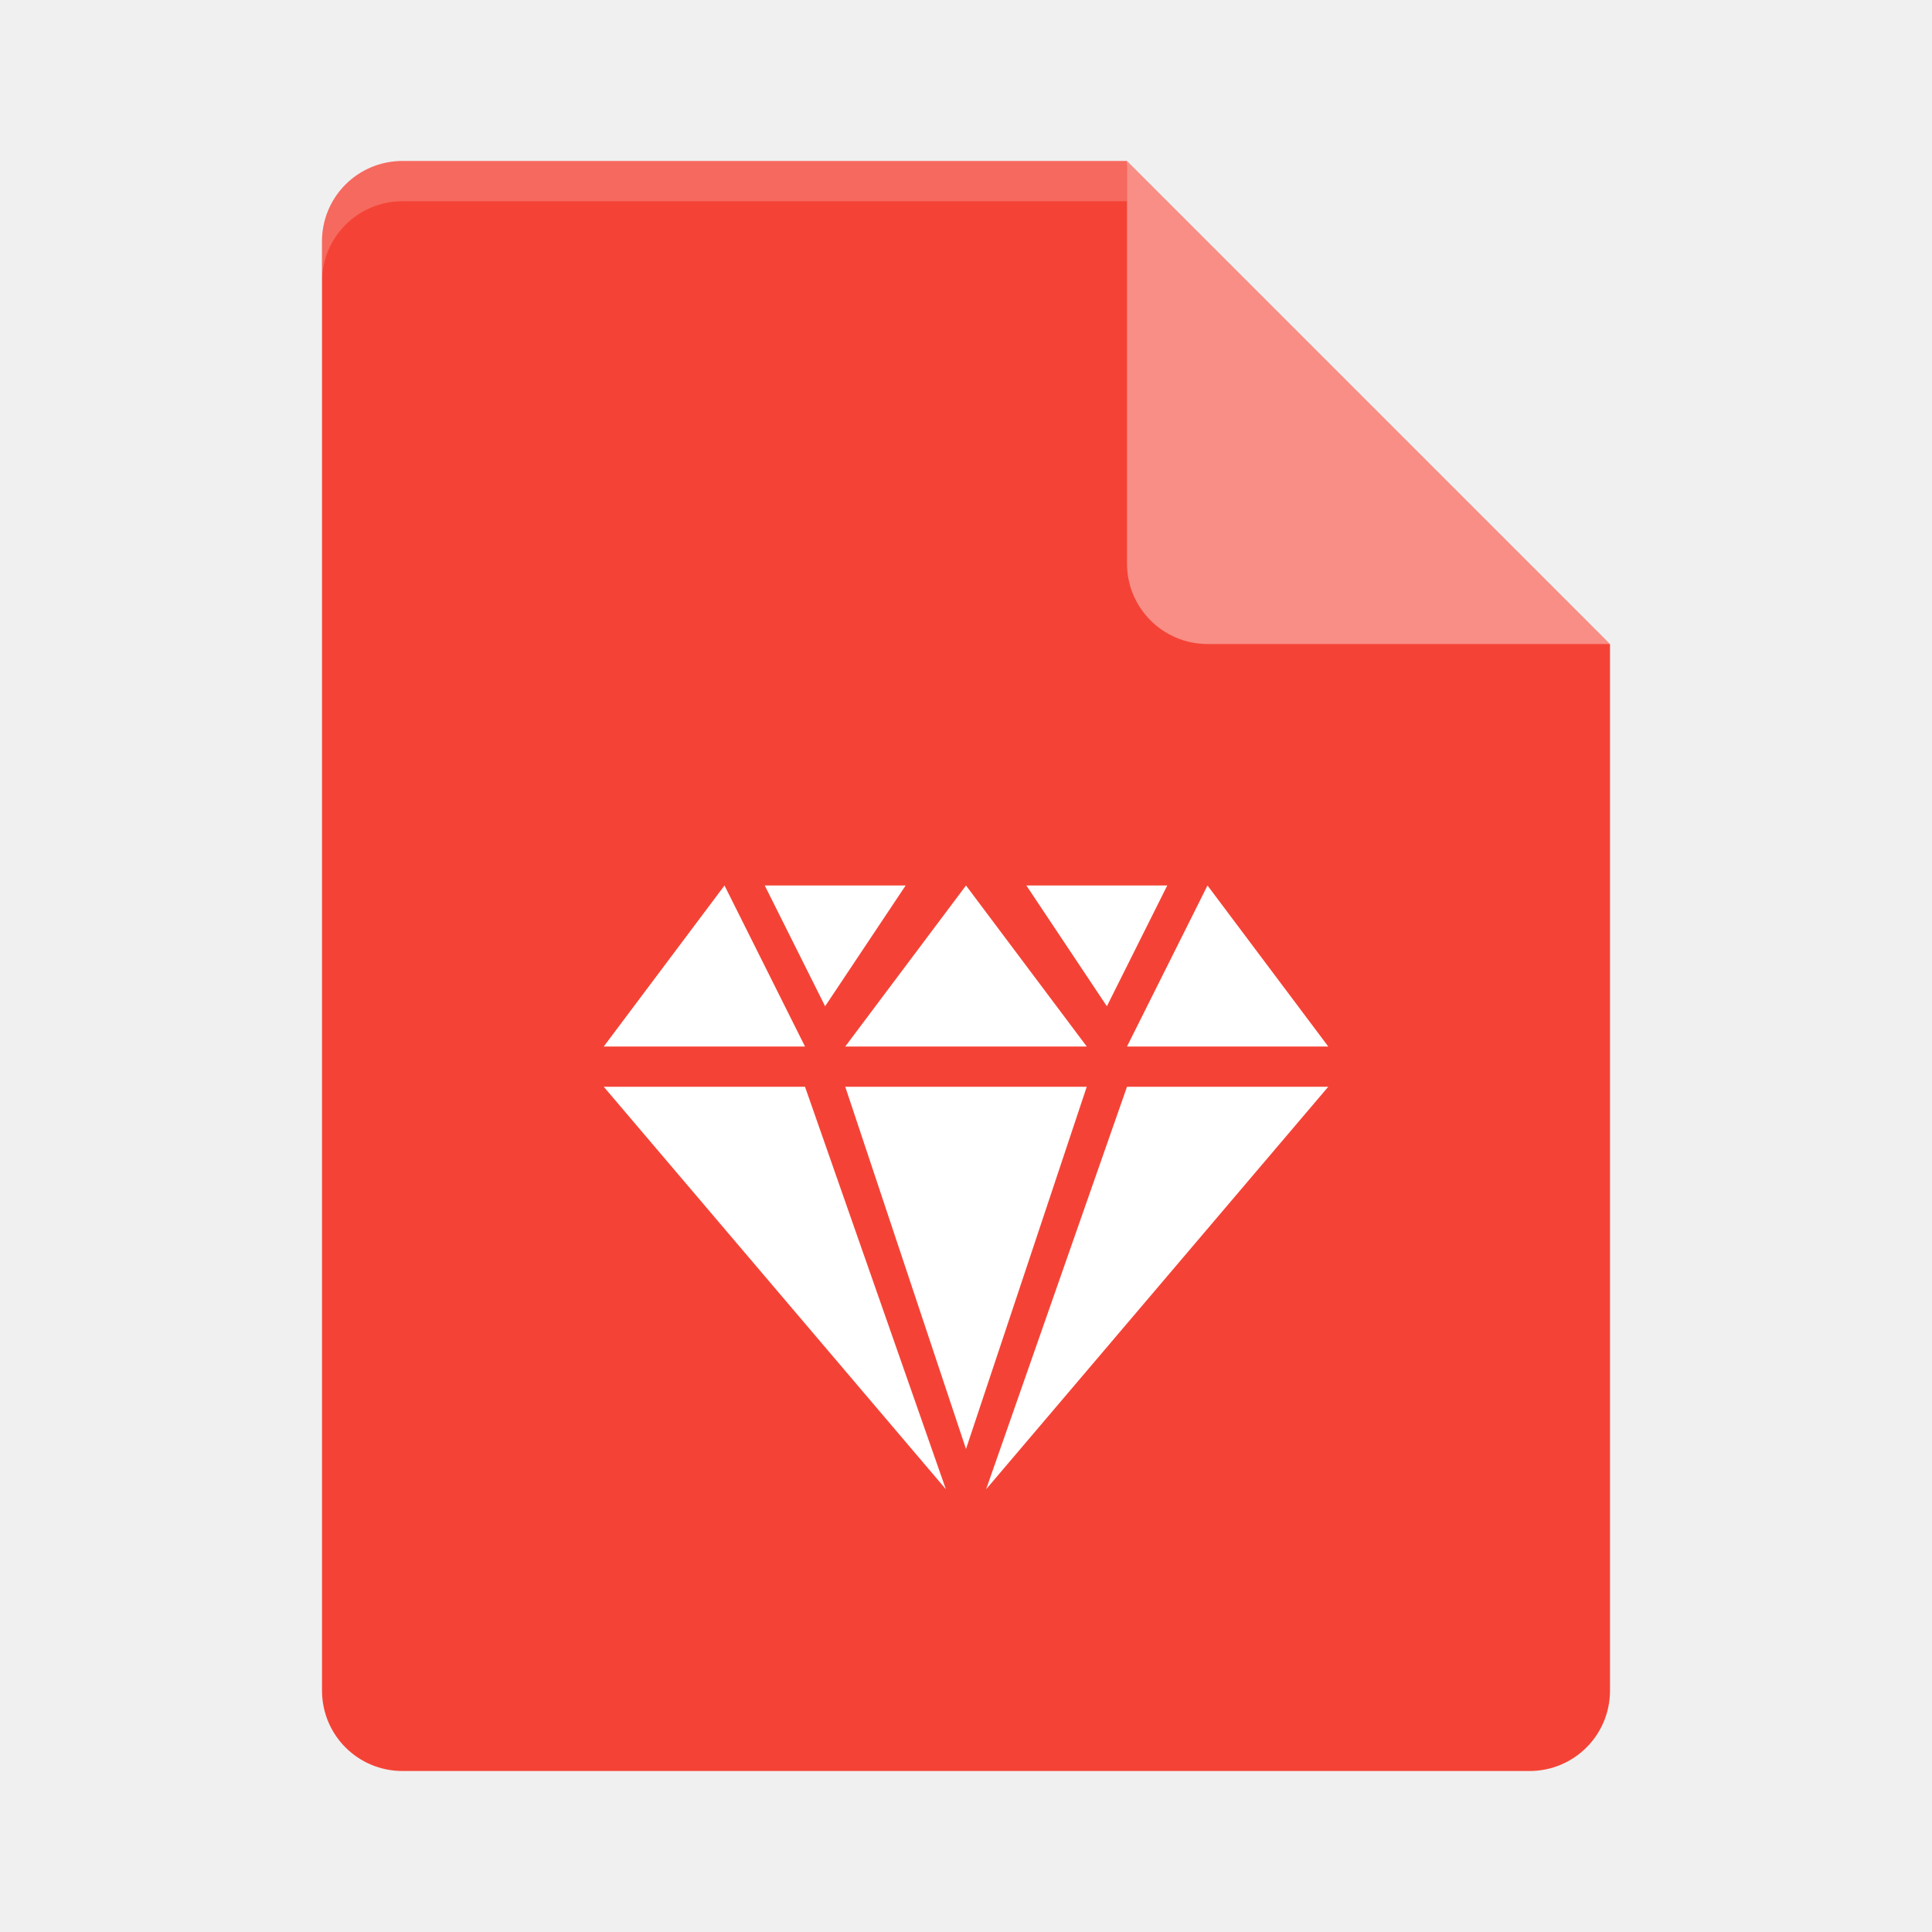
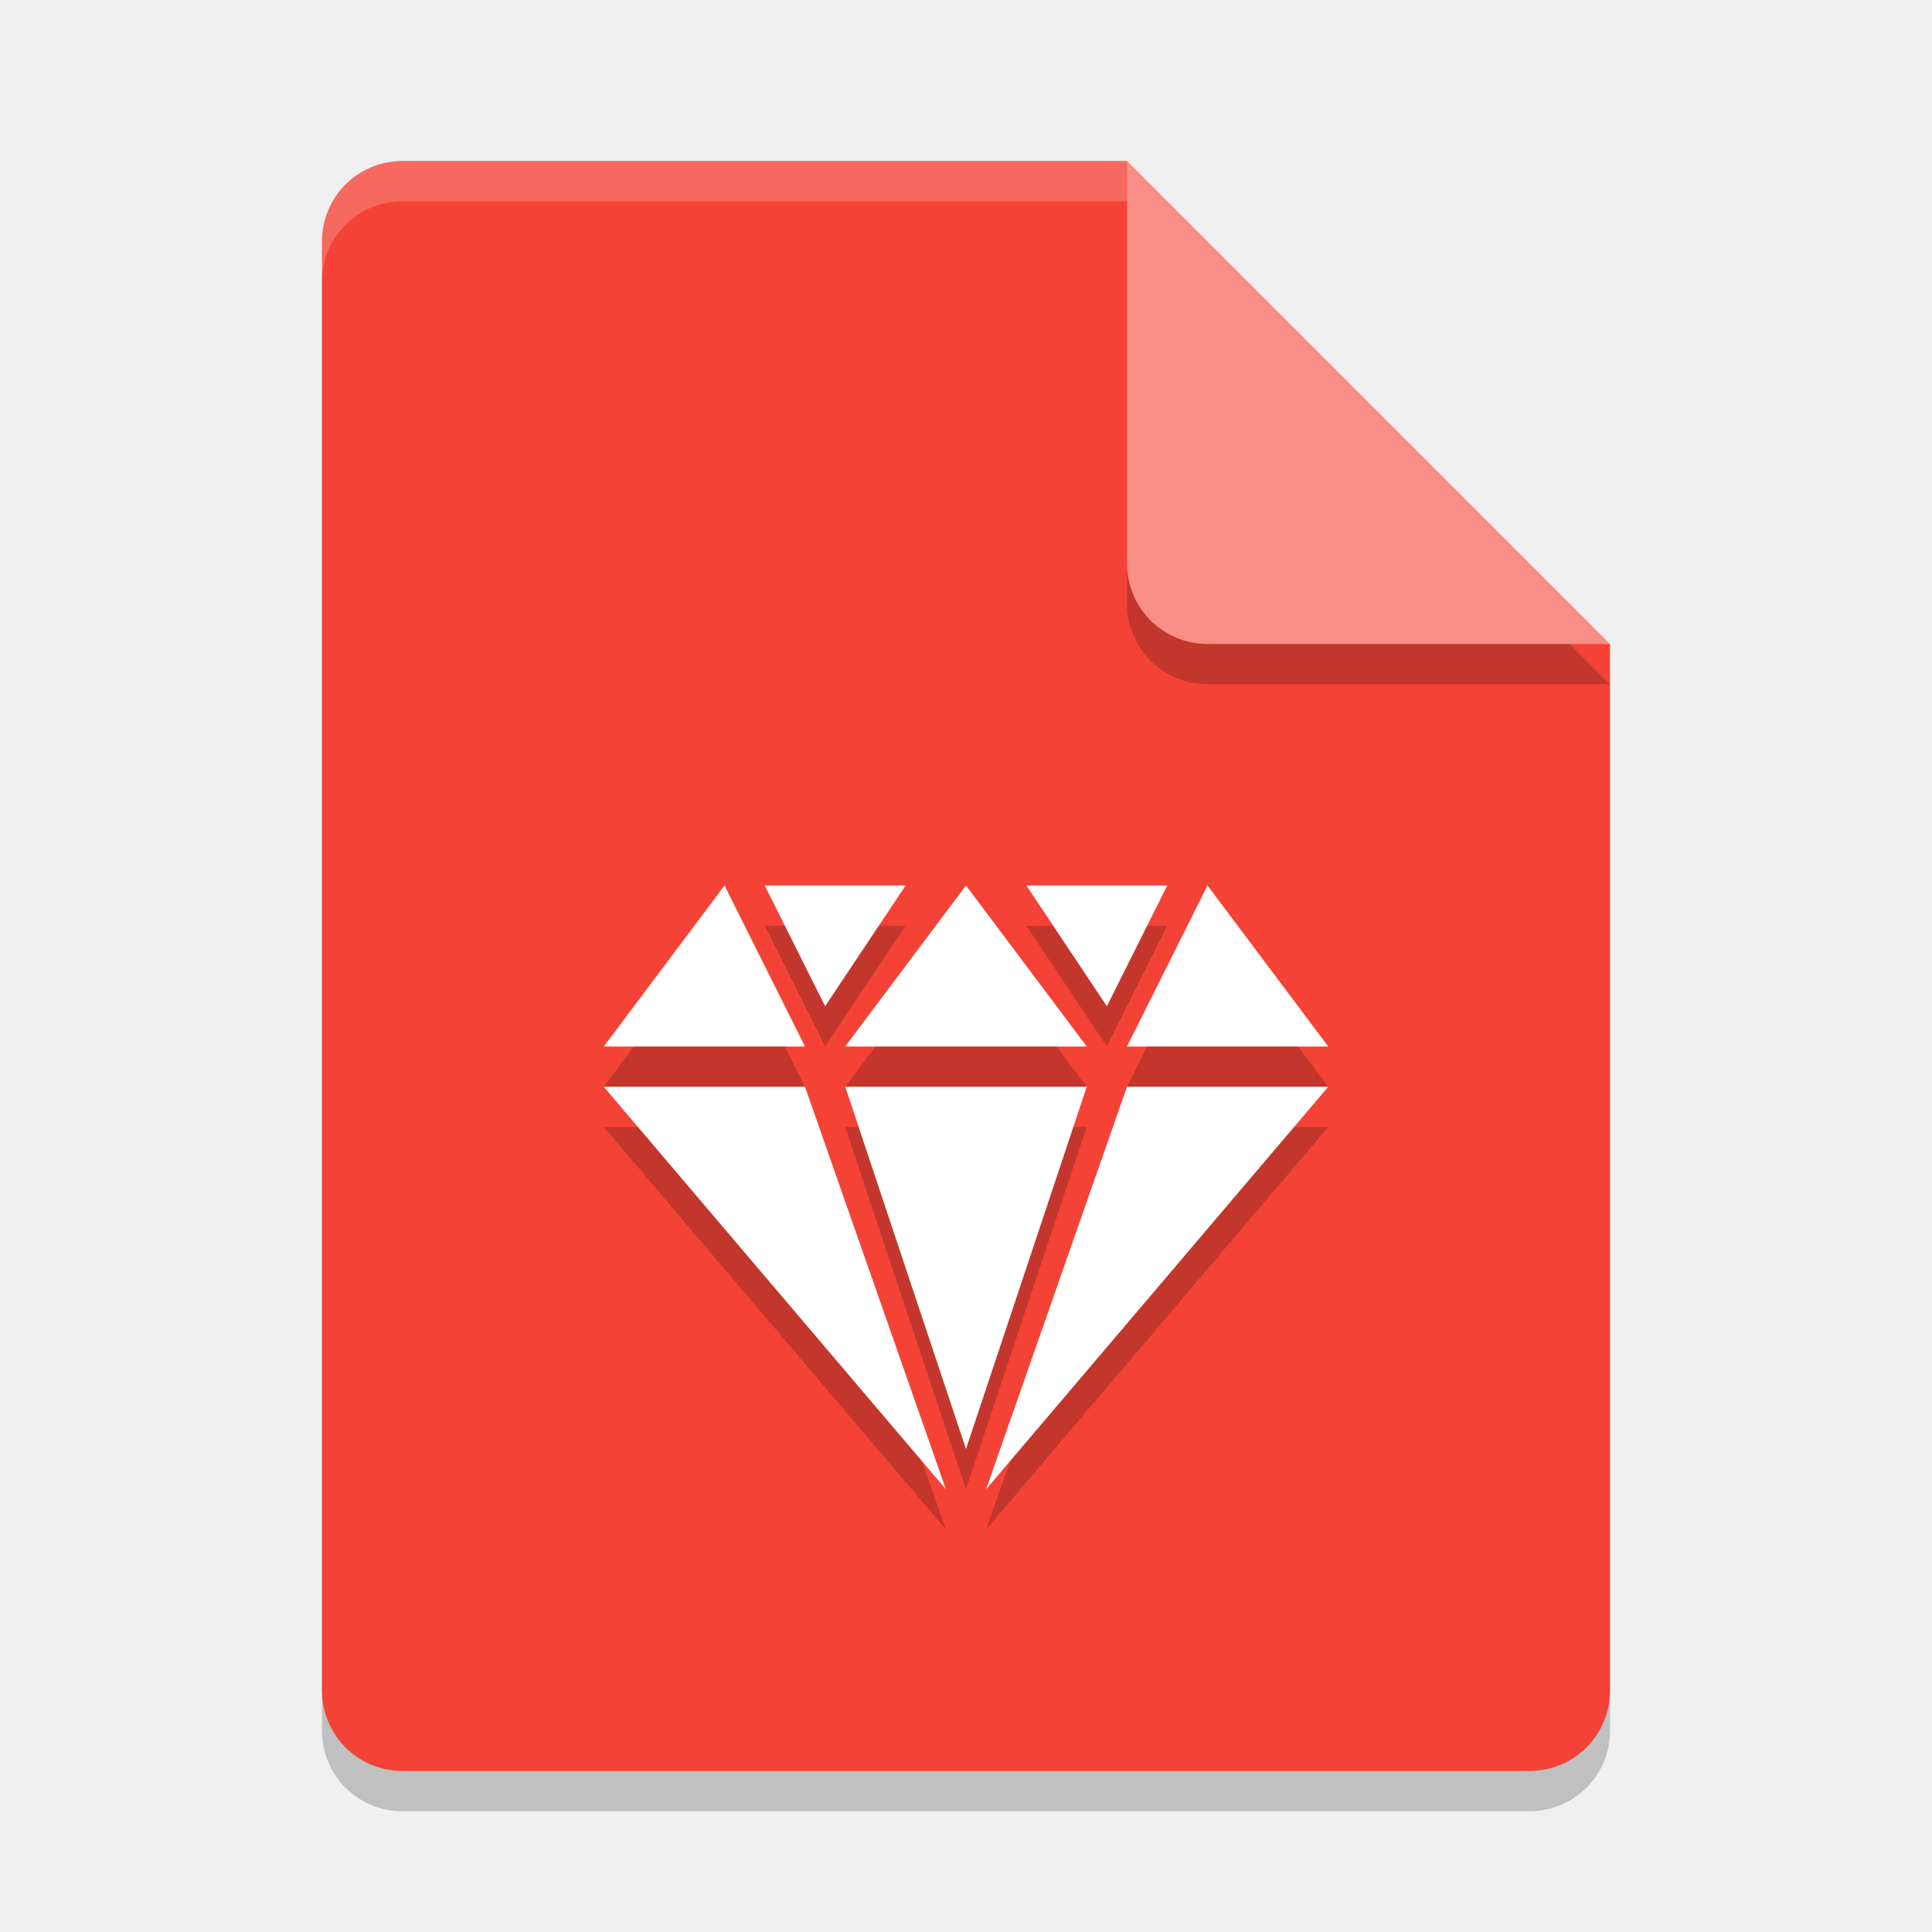
- <svg xmlns="http://www.w3.org/2000/svg" height="48" width="48" version="1.1">
-   <path d="m10 4c-1.108 0-2 0.892-2 2v36c0 1.108 0.892 2 2 2h28c1.108 0 2-0.892 2-2v-26l-11-1-1-11z" style="fill:#f44336" />
-   <path d="M 10 4 C 8.892 4 8 4.892 8 6 L 8 7 C 8 5.892 8.892 5 10 5 L 28 5 L 28 4 L 10 4 z" style="fill:#ffffff;opacity:0.2" />
-   <path d="m28 4v10c0 1.105 0.895 2 2 2h10l-12-12z" style="fill:#f88e86" />
-   <path d="M 18,22 15,26 H 20 Z M 19,22 20.5,25 22.5,22 Z M 24,22 21,26 H 27 Z M 25.5,22 27.5,25 29,22 Z M 30,22 28,26 H 33 Z M 15,27 23.5,37 20,27 Z M 21,27 24,36 27,27 Z M 28,27 24.5,37 33,27 Z" style="fill:#ffffff" />
+ <svg xmlns="http://www.w3.org/2000/svg" width="48" height="48" version="1.1">
+   <path style="opacity:0.2" d="M 10,5 C 8.892,5 8,5.892 8,7 v 36 c 0,1.108 0.892,2 2,2 h 28 c 1.108,0 2,-0.892 2,-2 V 17 L 29,16 28,5 Z" />
+   <path style="fill:#f44336" d="m10 4c-1.108 0-2 0.892-2 2v36c0 1.108 0.892 2 2 2h28c1.108 0 2-0.892 2-2v-26l-11-1-1-11z" />
+   <path style="opacity:0.2" d="m 18,23 -3,4 h 5 z m 1,0 1.5,3 2,-3 z m 5,0 -3,4 h 6 z m 1.5,0 2,3 1.5,-3 z m 4.5,0 -2,4 h 5 z M 15,28 23.5,38 20,28 Z m 6,0 3,9 3,-9 z m 7,0 -3.5,10 8.5,-10 z" />
+   <path style="fill:#ffffff;opacity:0.2" d="M 10 4 C 8.892 4 8 4.892 8 6 L 8 7 C 8 5.892 8.892 5 10 5 L 28 5 L 28 4 L 10 4 z" />
+   <path style="opacity:0.2" d="m 28,5 v 10 c 0,1.105 0.895,2 2,2 h 10 z" />
+   <path style="fill:#f88e86" d="m28 4v10c0 1.105 0.895 2 2 2h10l-12-12z" />
+   <path style="fill:#ffffff" d="M 18,22 15,26 H 20 Z M 19,22 20.5,25 22.5,22 Z M 24,22 21,26 H 27 Z M 25.5,22 27.5,25 29,22 Z M 30,22 28,26 H 33 Z M 15,27 23.5,37 20,27 Z M 21,27 24,36 27,27 Z M 28,27 24.5,37 33,27 Z" />
</svg>
